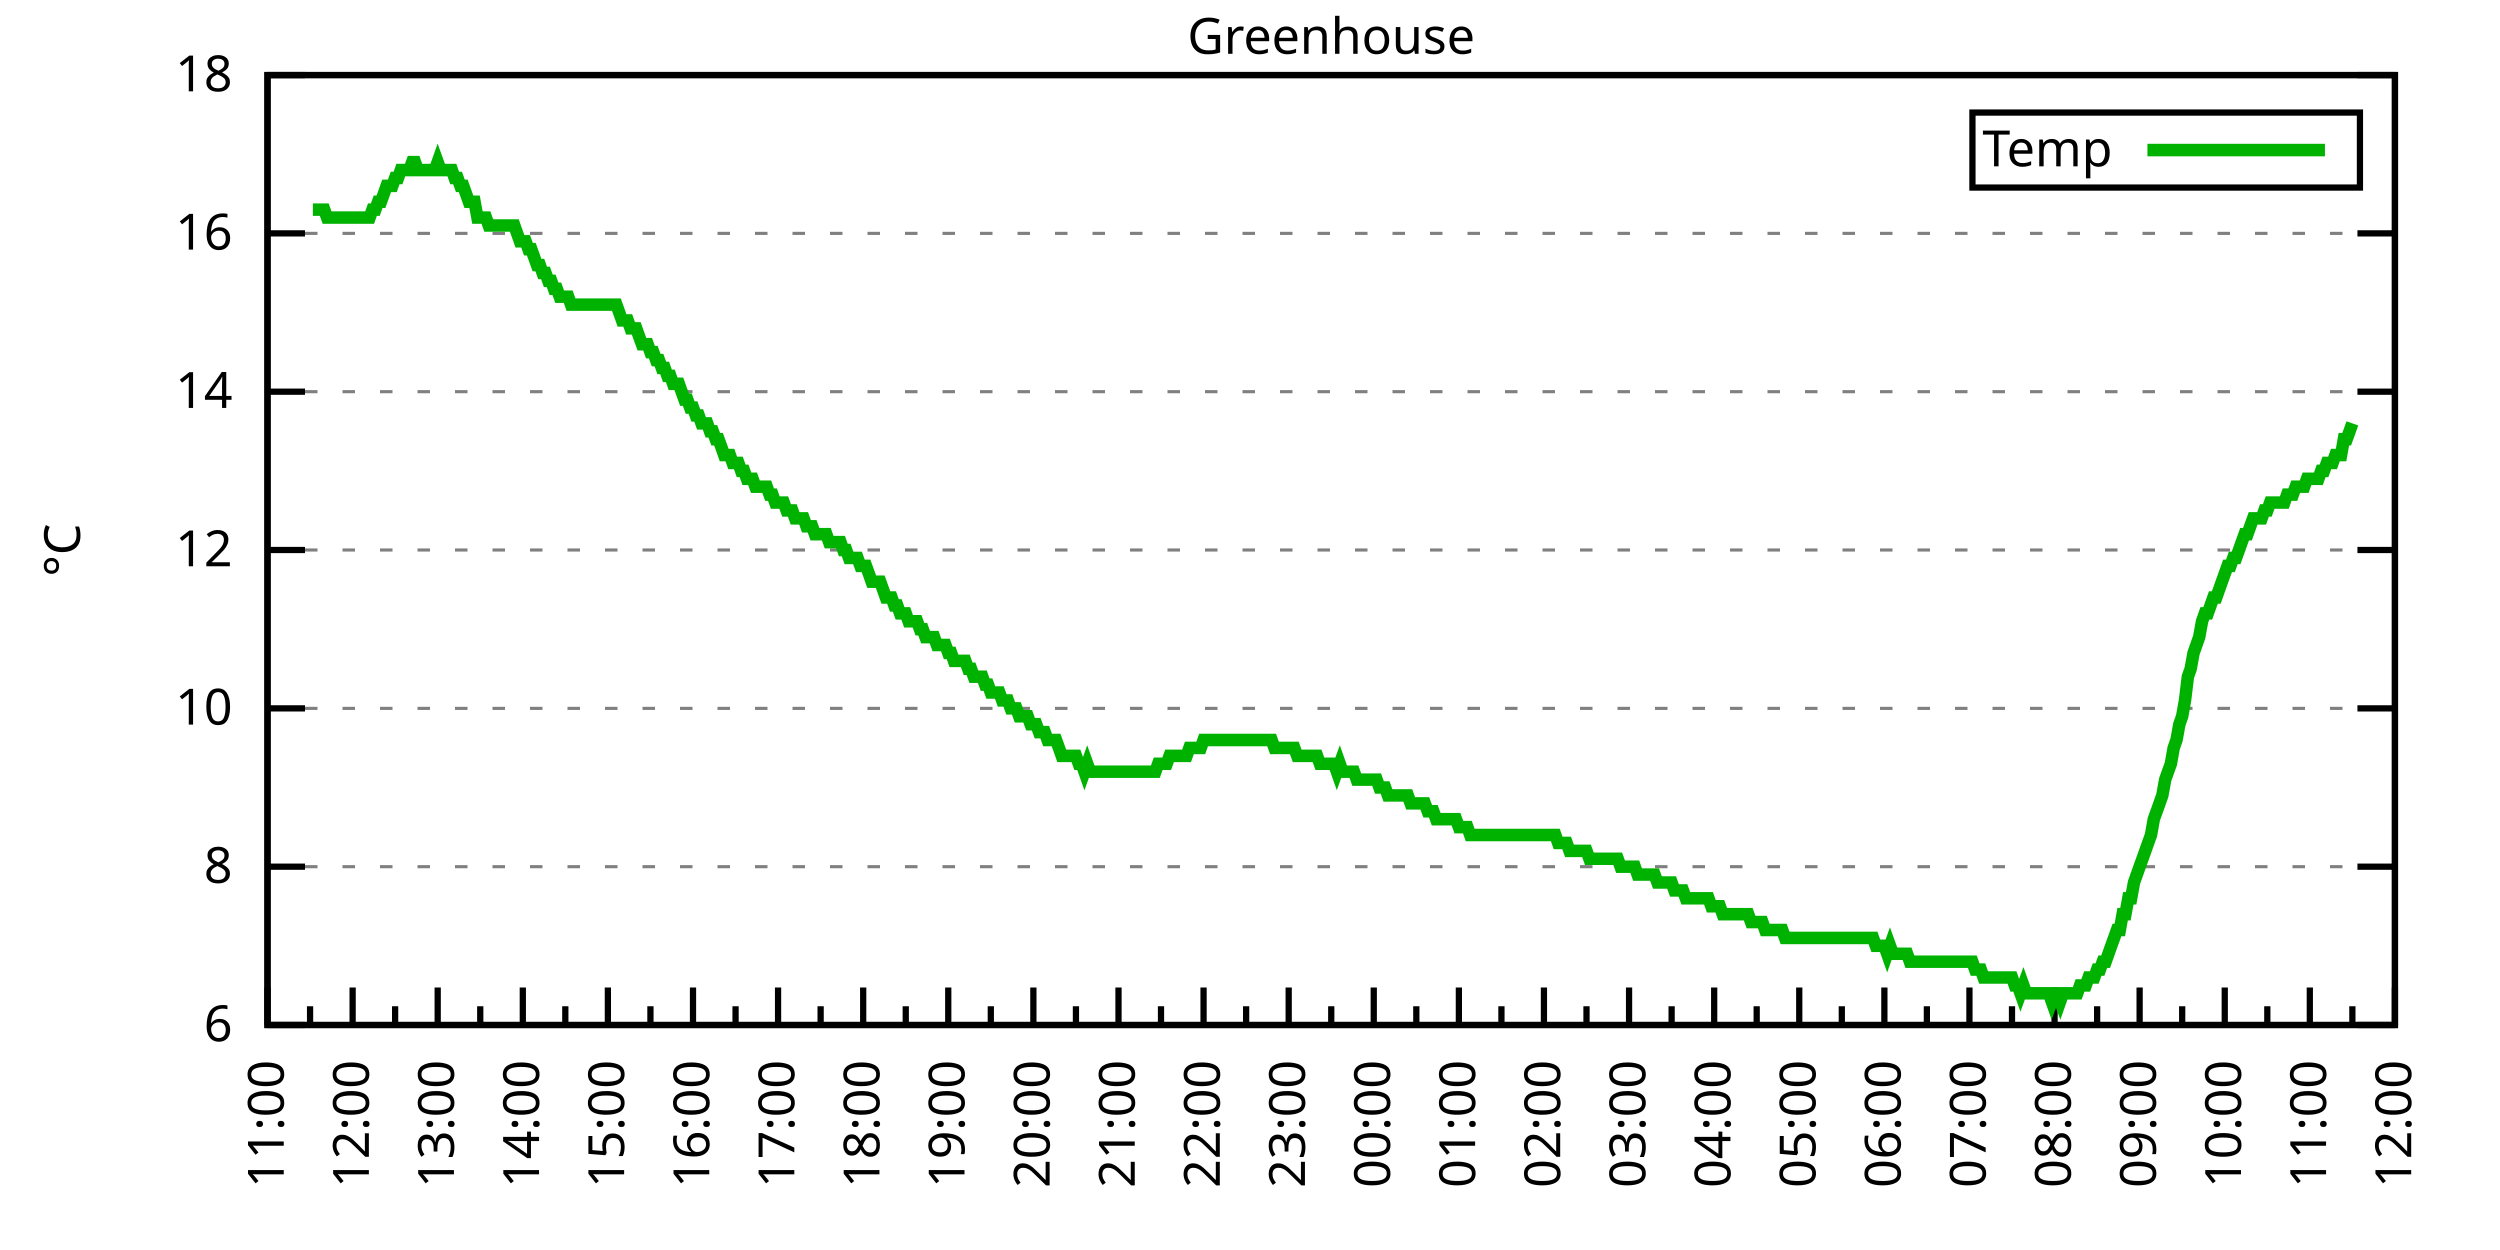
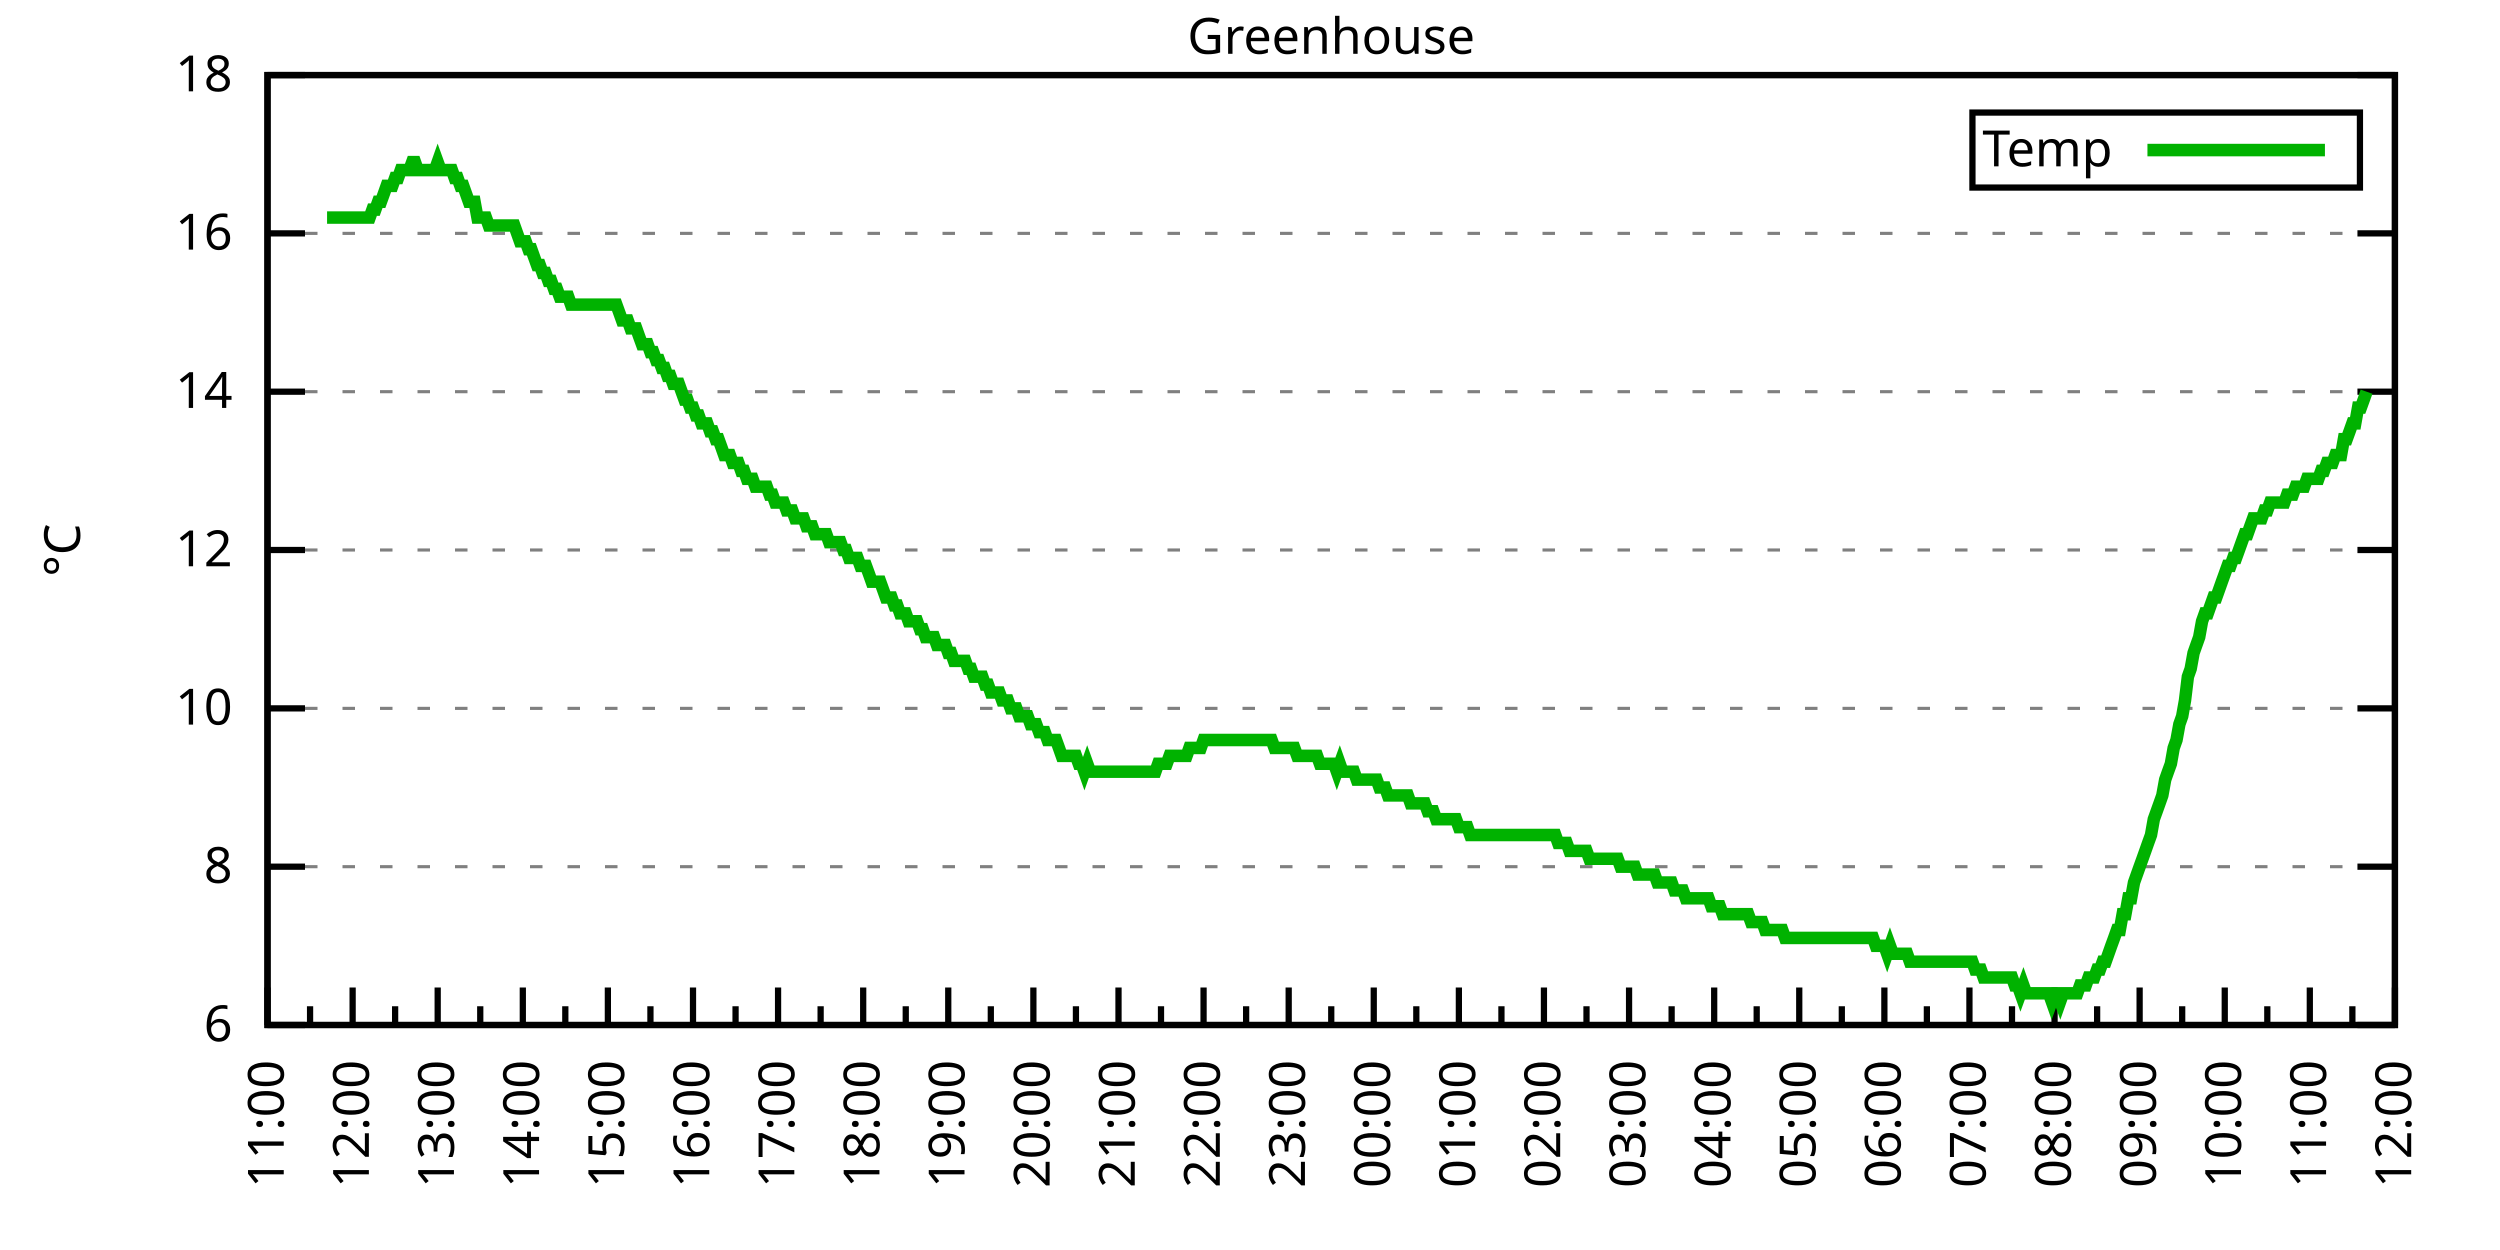
<svg xmlns="http://www.w3.org/2000/svg" xmlns:xlink="http://www.w3.org/1999/xlink" width="400" height="200" viewBox="0 0 400 200">
  <g id="gnuplot_canvas">
    <rect x="0" y="0" width="400" height="200" fill="none" />
    <defs>
      <circle id="gpDot" r="0.5" stroke-width="0.5" stroke="currentColor" />
      <path id="gpPt0" stroke-width="0.333" stroke="currentColor" d="M-1,0 h2 M0,-1 v2" />
      <path id="gpPt1" stroke-width="0.333" stroke="currentColor" d="M-1,-1 L1,1 M1,-1 L-1,1" />
      <path id="gpPt2" stroke-width="0.333" stroke="currentColor" d="M-1,0 L1,0 M0,-1 L0,1 M-1,-1 L1,1 M-1,1 L1,-1" />
      <rect id="gpPt3" stroke-width="0.333" stroke="currentColor" x="-1" y="-1" width="2" height="2" />
      <rect id="gpPt4" stroke-width="0.333" stroke="currentColor" fill="currentColor" x="-1" y="-1" width="2" height="2" />
      <circle id="gpPt5" stroke-width="0.333" stroke="currentColor" cx="0" cy="0" r="1" />
      <use xlink:href="#gpPt5" id="gpPt6" fill="currentColor" stroke="none" />
      <path id="gpPt7" stroke-width="0.333" stroke="currentColor" d="M0,-1.33 L-1.33,0.67 L1.33,0.67 z" />
      <use xlink:href="#gpPt7" id="gpPt8" fill="currentColor" stroke="none" />
      <use xlink:href="#gpPt7" id="gpPt9" stroke="currentColor" transform="rotate(180)" />
      <use xlink:href="#gpPt9" id="gpPt10" fill="currentColor" stroke="none" />
      <use xlink:href="#gpPt3" id="gpPt11" stroke="currentColor" transform="rotate(45)" />
      <use xlink:href="#gpPt11" id="gpPt12" fill="currentColor" stroke="none" />
      <path id="gpPt13" stroke-width="0.333" stroke="currentColor" d="M0,1.330 L1.265,0.411 L0.782,-1.067 L-0.782,-1.076 L-1.265,0.411 z" />
      <use xlink:href="#gpPt13" id="gpPt14" fill="currentColor" stroke="none" />
      <filter id="textbox" filterUnits="objectBoundingBox" x="0" y="0" height="1" width="1">
        <feFlood flood-color="white" flood-opacity="1" result="bgnd" />
        <feComposite in="SourceGraphic" in2="bgnd" operator="atop" />
      </filter>
      <filter id="greybox" filterUnits="objectBoundingBox" x="0" y="0" height="1" width="1">
        <feFlood flood-color="lightgrey" flood-opacity="1" result="grey" />
        <feComposite in="SourceGraphic" in2="grey" operator="atop" />
      </filter>
    </defs>
    <g fill="none" color="white" stroke="currentColor" stroke-width="1.00" stroke-linecap="butt" stroke-linejoin="miter">
</g>
    <g fill="none" color="black" stroke="currentColor" stroke-width="1.00" stroke-linecap="butt" stroke-linejoin="miter">
      <g stroke="none" shape-rendering="crispEdges">
        <polygon fill="rgb(255, 255, 255)" points="42.80,164.00 383.18,164.00 383.18,12.02 42.80,12.02 " />
      </g>
    </g>
    <g fill="none" color="black" stroke="currentColor" stroke-width="1.00" stroke-linecap="butt" stroke-linejoin="miter">
</g>
    <g fill="none" color="black" stroke="black" stroke-width="0.50" stroke-linecap="butt" stroke-linejoin="miter">
</g>
    <g fill="none" color="gray" stroke="currentColor" stroke-width="0.50" stroke-linecap="butt" stroke-linejoin="miter">
      <path stroke="gray" stroke-dasharray="2,4" class="gridline" d="M42.80,164.00 L383.19,164.00  " />
    </g>
    <g fill="none" color="gray" stroke="gray" stroke-width="1.00" stroke-linecap="butt" stroke-linejoin="miter">
</g>
    <g fill="none" color="black" stroke="currentColor" stroke-width="1.00" stroke-linecap="butt" stroke-linejoin="miter">
      <path stroke="black" d="M42.80,164.00 L48.80,164.00 M383.19,164.00 L377.19,164.00  " />
      <g transform="translate(37.20,166.60)" stroke="none" fill="black" font-family="Sans" font-size="8.00" text-anchor="end">
        <text>
          <tspan font-family="Sans"> 6</tspan>
        </text>
      </g>
    </g>
    <g fill="none" color="black" stroke="currentColor" stroke-width="1.00" stroke-linecap="butt" stroke-linejoin="miter">
</g>
    <g fill="none" color="black" stroke="black" stroke-width="0.50" stroke-linecap="butt" stroke-linejoin="miter">
</g>
    <g fill="none" color="gray" stroke="currentColor" stroke-width="0.50" stroke-linecap="butt" stroke-linejoin="miter">
      <path stroke="gray" stroke-dasharray="2,4" class="gridline" d="M42.80,138.67 L383.19,138.67  " />
    </g>
    <g fill="none" color="gray" stroke="gray" stroke-width="1.00" stroke-linecap="butt" stroke-linejoin="miter">
</g>
    <g fill="none" color="black" stroke="currentColor" stroke-width="1.00" stroke-linecap="butt" stroke-linejoin="miter">
      <path stroke="black" d="M42.80,138.67 L48.80,138.67 M383.19,138.67 L377.19,138.67  " />
      <g transform="translate(37.20,141.27)" stroke="none" fill="black" font-family="Sans" font-size="8.00" text-anchor="end">
        <text>
          <tspan font-family="Sans"> 8</tspan>
        </text>
      </g>
    </g>
    <g fill="none" color="black" stroke="currentColor" stroke-width="1.00" stroke-linecap="butt" stroke-linejoin="miter">
</g>
    <g fill="none" color="black" stroke="black" stroke-width="0.50" stroke-linecap="butt" stroke-linejoin="miter">
</g>
    <g fill="none" color="gray" stroke="currentColor" stroke-width="0.50" stroke-linecap="butt" stroke-linejoin="miter">
      <path stroke="gray" stroke-dasharray="2,4" class="gridline" d="M42.80,113.34 L383.19,113.34  " />
    </g>
    <g fill="none" color="gray" stroke="gray" stroke-width="1.00" stroke-linecap="butt" stroke-linejoin="miter">
</g>
    <g fill="none" color="black" stroke="currentColor" stroke-width="1.00" stroke-linecap="butt" stroke-linejoin="miter">
      <path stroke="black" d="M42.80,113.34 L48.80,113.34 M383.19,113.34 L377.19,113.34  " />
      <g transform="translate(37.20,115.94)" stroke="none" fill="black" font-family="Sans" font-size="8.00" text-anchor="end">
        <text>
          <tspan font-family="Sans"> 10</tspan>
        </text>
      </g>
    </g>
    <g fill="none" color="black" stroke="currentColor" stroke-width="1.00" stroke-linecap="butt" stroke-linejoin="miter">
</g>
    <g fill="none" color="black" stroke="black" stroke-width="0.50" stroke-linecap="butt" stroke-linejoin="miter">
</g>
    <g fill="none" color="gray" stroke="currentColor" stroke-width="0.50" stroke-linecap="butt" stroke-linejoin="miter">
      <path stroke="gray" stroke-dasharray="2,4" class="gridline" d="M42.80,88.00 L383.19,88.00  " />
    </g>
    <g fill="none" color="gray" stroke="gray" stroke-width="1.00" stroke-linecap="butt" stroke-linejoin="miter">
</g>
    <g fill="none" color="black" stroke="currentColor" stroke-width="1.00" stroke-linecap="butt" stroke-linejoin="miter">
      <path stroke="black" d="M42.80,88.00 L48.80,88.00 M383.19,88.00 L377.19,88.00  " />
      <g transform="translate(37.20,90.60)" stroke="none" fill="black" font-family="Sans" font-size="8.00" text-anchor="end">
        <text>
          <tspan font-family="Sans"> 12</tspan>
        </text>
      </g>
    </g>
    <g fill="none" color="black" stroke="currentColor" stroke-width="1.00" stroke-linecap="butt" stroke-linejoin="miter">
</g>
    <g fill="none" color="black" stroke="black" stroke-width="0.50" stroke-linecap="butt" stroke-linejoin="miter">
</g>
    <g fill="none" color="gray" stroke="currentColor" stroke-width="0.50" stroke-linecap="butt" stroke-linejoin="miter">
      <path stroke="gray" stroke-dasharray="2,4" class="gridline" d="M42.80,62.67 L383.19,62.67  " />
    </g>
    <g fill="none" color="gray" stroke="gray" stroke-width="1.00" stroke-linecap="butt" stroke-linejoin="miter">
</g>
    <g fill="none" color="black" stroke="currentColor" stroke-width="1.00" stroke-linecap="butt" stroke-linejoin="miter">
      <path stroke="black" d="M42.80,62.67 L48.80,62.67 M383.19,62.67 L377.19,62.67  " />
      <g transform="translate(37.20,65.27)" stroke="none" fill="black" font-family="Sans" font-size="8.00" text-anchor="end">
        <text>
          <tspan font-family="Sans"> 14</tspan>
        </text>
      </g>
    </g>
    <g fill="none" color="black" stroke="currentColor" stroke-width="1.00" stroke-linecap="butt" stroke-linejoin="miter">
</g>
    <g fill="none" color="black" stroke="black" stroke-width="0.50" stroke-linecap="butt" stroke-linejoin="miter">
</g>
    <g fill="none" color="gray" stroke="currentColor" stroke-width="0.50" stroke-linecap="butt" stroke-linejoin="miter">
      <path stroke="gray" stroke-dasharray="2,4" class="gridline" d="M42.80,37.34 L383.19,37.34  " />
    </g>
    <g fill="none" color="gray" stroke="gray" stroke-width="1.00" stroke-linecap="butt" stroke-linejoin="miter">
</g>
    <g fill="none" color="black" stroke="currentColor" stroke-width="1.00" stroke-linecap="butt" stroke-linejoin="miter">
      <path stroke="black" d="M42.80,37.34 L48.80,37.34 M383.19,37.34 L377.19,37.34  " />
      <g transform="translate(37.20,39.94)" stroke="none" fill="black" font-family="Sans" font-size="8.00" text-anchor="end">
        <text>
          <tspan font-family="Sans"> 16</tspan>
        </text>
      </g>
    </g>
    <g fill="none" color="black" stroke="currentColor" stroke-width="1.00" stroke-linecap="butt" stroke-linejoin="miter">
</g>
    <g fill="none" color="black" stroke="black" stroke-width="0.50" stroke-linecap="butt" stroke-linejoin="miter">
</g>
    <g fill="none" color="gray" stroke="currentColor" stroke-width="0.50" stroke-linecap="butt" stroke-linejoin="miter">
      <path stroke="gray" stroke-dasharray="2,4" class="gridline" d="M42.80,12.01 L383.19,12.01  " />
    </g>
    <g fill="none" color="gray" stroke="gray" stroke-width="1.00" stroke-linecap="butt" stroke-linejoin="miter">
</g>
    <g fill="none" color="black" stroke="currentColor" stroke-width="1.00" stroke-linecap="butt" stroke-linejoin="miter">
      <path stroke="black" d="M42.80,12.01 L48.80,12.01 M383.19,12.01 L377.19,12.01  " />
      <g transform="translate(37.20,14.61)" stroke="none" fill="black" font-family="Sans" font-size="8.00" text-anchor="end">
        <text>
          <tspan font-family="Sans"> 18</tspan>
        </text>
      </g>
    </g>
    <g fill="none" color="black" stroke="currentColor" stroke-width="1.00" stroke-linecap="butt" stroke-linejoin="miter">
      <path stroke="black" d="M42.80,164.00 L42.80,158.00  " />
      <g transform="translate(45.40,169.60) rotate(270)" stroke="none" fill="black" font-family="Sans" font-size="8.00" text-anchor="end">
        <text>
          <tspan font-family="Sans">11:00</tspan>
        </text>
      </g>
    </g>
    <g fill="none" color="black" stroke="currentColor" stroke-width="1.00" stroke-linecap="butt" stroke-linejoin="miter">
      <path stroke="black" d="M49.61,164.00 L49.61,161.00 M56.42,164.00 L56.42,158.00  " />
      <g transform="translate(59.02,169.60) rotate(270)" stroke="none" fill="black" font-family="Sans" font-size="8.00" text-anchor="end">
        <text>
          <tspan font-family="Sans">12:00</tspan>
        </text>
      </g>
    </g>
    <g fill="none" color="black" stroke="currentColor" stroke-width="1.00" stroke-linecap="butt" stroke-linejoin="miter">
      <path stroke="black" d="M63.22,164.00 L63.22,161.00 M70.03,164.00 L70.03,158.00  " />
      <g transform="translate(72.63,169.60) rotate(270)" stroke="none" fill="black" font-family="Sans" font-size="8.00" text-anchor="end">
        <text>
          <tspan font-family="Sans">13:00</tspan>
        </text>
      </g>
    </g>
    <g fill="none" color="black" stroke="currentColor" stroke-width="1.00" stroke-linecap="butt" stroke-linejoin="miter">
      <path stroke="black" d="M76.84,164.00 L76.84,161.00 M83.65,164.00 L83.65,158.00  " />
      <g transform="translate(86.25,169.60) rotate(270)" stroke="none" fill="black" font-family="Sans" font-size="8.00" text-anchor="end">
        <text>
          <tspan font-family="Sans">14:00</tspan>
        </text>
      </g>
    </g>
    <g fill="none" color="black" stroke="currentColor" stroke-width="1.00" stroke-linecap="butt" stroke-linejoin="miter">
      <path stroke="black" d="M90.45,164.00 L90.45,161.00 M97.26,164.00 L97.26,158.00  " />
      <g transform="translate(99.86,169.60) rotate(270)" stroke="none" fill="black" font-family="Sans" font-size="8.00" text-anchor="end">
        <text>
          <tspan font-family="Sans">15:00</tspan>
        </text>
      </g>
    </g>
    <g fill="none" color="black" stroke="currentColor" stroke-width="1.00" stroke-linecap="butt" stroke-linejoin="miter">
      <path stroke="black" d="M104.07,164.00 L104.07,161.00 M110.88,164.00 L110.88,158.00  " />
      <g transform="translate(113.48,169.60) rotate(270)" stroke="none" fill="black" font-family="Sans" font-size="8.00" text-anchor="end">
        <text>
          <tspan font-family="Sans">16:00</tspan>
        </text>
      </g>
    </g>
    <g fill="none" color="black" stroke="currentColor" stroke-width="1.00" stroke-linecap="butt" stroke-linejoin="miter">
      <path stroke="black" d="M117.69,164.00 L117.69,161.00 M124.49,164.00 L124.49,158.00  " />
      <g transform="translate(127.09,169.60) rotate(270)" stroke="none" fill="black" font-family="Sans" font-size="8.00" text-anchor="end">
        <text>
          <tspan font-family="Sans">17:00</tspan>
        </text>
      </g>
    </g>
    <g fill="none" color="black" stroke="currentColor" stroke-width="1.00" stroke-linecap="butt" stroke-linejoin="miter">
      <path stroke="black" d="M131.30,164.00 L131.30,161.00 M138.11,164.00 L138.11,158.00  " />
      <g transform="translate(140.71,169.60) rotate(270)" stroke="none" fill="black" font-family="Sans" font-size="8.00" text-anchor="end">
        <text>
          <tspan font-family="Sans">18:00</tspan>
        </text>
      </g>
    </g>
    <g fill="none" color="black" stroke="currentColor" stroke-width="1.00" stroke-linecap="butt" stroke-linejoin="miter">
      <path stroke="black" d="M144.92,164.00 L144.92,161.00 M151.72,164.00 L151.72,158.00  " />
      <g transform="translate(154.32,169.60) rotate(270)" stroke="none" fill="black" font-family="Sans" font-size="8.00" text-anchor="end">
        <text>
          <tspan font-family="Sans">19:00</tspan>
        </text>
      </g>
    </g>
    <g fill="none" color="black" stroke="currentColor" stroke-width="1.00" stroke-linecap="butt" stroke-linejoin="miter">
      <path stroke="black" d="M158.53,164.00 L158.53,161.00 M165.34,164.00 L165.34,158.00  " />
      <g transform="translate(167.94,169.60) rotate(270)" stroke="none" fill="black" font-family="Sans" font-size="8.00" text-anchor="end">
        <text>
          <tspan font-family="Sans">20:00</tspan>
        </text>
      </g>
    </g>
    <g fill="none" color="black" stroke="currentColor" stroke-width="1.00" stroke-linecap="butt" stroke-linejoin="miter">
      <path stroke="black" d="M172.15,164.00 L172.15,161.00 M178.96,164.00 L178.96,158.00  " />
      <g transform="translate(181.56,169.60) rotate(270)" stroke="none" fill="black" font-family="Sans" font-size="8.00" text-anchor="end">
        <text>
          <tspan font-family="Sans">21:00</tspan>
        </text>
      </g>
    </g>
    <g fill="none" color="black" stroke="currentColor" stroke-width="1.00" stroke-linecap="butt" stroke-linejoin="miter">
      <path stroke="black" d="M185.76,164.00 L185.76,161.00 M192.57,164.00 L192.57,158.00  " />
      <g transform="translate(195.17,169.60) rotate(270)" stroke="none" fill="black" font-family="Sans" font-size="8.00" text-anchor="end">
        <text>
          <tspan font-family="Sans">22:00</tspan>
        </text>
      </g>
    </g>
    <g fill="none" color="black" stroke="currentColor" stroke-width="1.00" stroke-linecap="butt" stroke-linejoin="miter">
      <path stroke="black" d="M199.38,164.00 L199.38,161.00 M206.19,164.00 L206.19,158.00  " />
      <g transform="translate(208.79,169.60) rotate(270)" stroke="none" fill="black" font-family="Sans" font-size="8.00" text-anchor="end">
        <text>
          <tspan font-family="Sans">23:00</tspan>
        </text>
      </g>
    </g>
    <g fill="none" color="black" stroke="currentColor" stroke-width="1.00" stroke-linecap="butt" stroke-linejoin="miter">
      <path stroke="black" d="M213.00,164.00 L213.00,161.00 M219.80,164.00 L219.80,158.00  " />
      <g transform="translate(222.40,169.60) rotate(270)" stroke="none" fill="black" font-family="Sans" font-size="8.00" text-anchor="end">
        <text>
          <tspan font-family="Sans">00:00</tspan>
        </text>
      </g>
    </g>
    <g fill="none" color="black" stroke="currentColor" stroke-width="1.00" stroke-linecap="butt" stroke-linejoin="miter">
      <path stroke="black" d="M226.61,164.00 L226.61,161.00 M233.42,164.00 L233.42,158.00  " />
      <g transform="translate(236.02,169.60) rotate(270)" stroke="none" fill="black" font-family="Sans" font-size="8.00" text-anchor="end">
        <text>
          <tspan font-family="Sans">01:00</tspan>
        </text>
      </g>
    </g>
    <g fill="none" color="black" stroke="currentColor" stroke-width="1.00" stroke-linecap="butt" stroke-linejoin="miter">
      <path stroke="black" d="M240.23,164.00 L240.23,161.00 M247.03,164.00 L247.03,158.00  " />
      <g transform="translate(249.63,169.60) rotate(270)" stroke="none" fill="black" font-family="Sans" font-size="8.00" text-anchor="end">
        <text>
          <tspan font-family="Sans">02:00</tspan>
        </text>
      </g>
    </g>
    <g fill="none" color="black" stroke="currentColor" stroke-width="1.00" stroke-linecap="butt" stroke-linejoin="miter">
      <path stroke="black" d="M253.84,164.00 L253.84,161.00 M260.65,164.00 L260.65,158.00  " />
      <g transform="translate(263.25,169.60) rotate(270)" stroke="none" fill="black" font-family="Sans" font-size="8.00" text-anchor="end">
        <text>
          <tspan font-family="Sans">03:00</tspan>
        </text>
      </g>
    </g>
    <g fill="none" color="black" stroke="currentColor" stroke-width="1.00" stroke-linecap="butt" stroke-linejoin="miter">
      <path stroke="black" d="M267.46,164.00 L267.46,161.00 M274.27,164.00 L274.27,158.00  " />
      <g transform="translate(276.87,169.60) rotate(270)" stroke="none" fill="black" font-family="Sans" font-size="8.00" text-anchor="end">
        <text>
          <tspan font-family="Sans">04:00</tspan>
        </text>
      </g>
    </g>
    <g fill="none" color="black" stroke="currentColor" stroke-width="1.00" stroke-linecap="butt" stroke-linejoin="miter">
      <path stroke="black" d="M281.07,164.00 L281.07,161.00 M287.88,164.00 L287.88,158.00  " />
      <g transform="translate(290.48,169.60) rotate(270)" stroke="none" fill="black" font-family="Sans" font-size="8.00" text-anchor="end">
        <text>
          <tspan font-family="Sans">05:00</tspan>
        </text>
      </g>
    </g>
    <g fill="none" color="black" stroke="currentColor" stroke-width="1.00" stroke-linecap="butt" stroke-linejoin="miter">
      <path stroke="black" d="M294.69,164.00 L294.69,161.00 M301.50,164.00 L301.50,158.00  " />
      <g transform="translate(304.10,169.60) rotate(270)" stroke="none" fill="black" font-family="Sans" font-size="8.00" text-anchor="end">
        <text>
          <tspan font-family="Sans">06:00</tspan>
        </text>
      </g>
    </g>
    <g fill="none" color="black" stroke="currentColor" stroke-width="1.00" stroke-linecap="butt" stroke-linejoin="miter">
      <path stroke="black" d="M308.30,164.00 L308.30,161.00 M315.11,164.00 L315.11,158.00  " />
      <g transform="translate(317.71,169.60) rotate(270)" stroke="none" fill="black" font-family="Sans" font-size="8.00" text-anchor="end">
        <text>
          <tspan font-family="Sans">07:00</tspan>
        </text>
      </g>
    </g>
    <g fill="none" color="black" stroke="currentColor" stroke-width="1.00" stroke-linecap="butt" stroke-linejoin="miter">
      <path stroke="black" d="M321.92,164.00 L321.92,161.00 M328.73,164.00 L328.73,158.00  " />
      <g transform="translate(331.33,169.60) rotate(270)" stroke="none" fill="black" font-family="Sans" font-size="8.00" text-anchor="end">
        <text>
          <tspan font-family="Sans">08:00</tspan>
        </text>
      </g>
    </g>
    <g fill="none" color="black" stroke="currentColor" stroke-width="1.00" stroke-linecap="butt" stroke-linejoin="miter">
      <path stroke="black" d="M335.54,164.00 L335.54,161.00 M342.34,164.00 L342.34,158.00  " />
      <g transform="translate(344.94,169.60) rotate(270)" stroke="none" fill="black" font-family="Sans" font-size="8.00" text-anchor="end">
        <text>
          <tspan font-family="Sans">09:00</tspan>
        </text>
      </g>
    </g>
    <g fill="none" color="black" stroke="currentColor" stroke-width="1.00" stroke-linecap="butt" stroke-linejoin="miter">
      <path stroke="black" d="M349.15,164.00 L349.15,161.00 M355.96,164.00 L355.96,158.00  " />
      <g transform="translate(358.56,169.60) rotate(270)" stroke="none" fill="black" font-family="Sans" font-size="8.00" text-anchor="end">
        <text>
          <tspan font-family="Sans">10:00</tspan>
        </text>
      </g>
    </g>
    <g fill="none" color="black" stroke="currentColor" stroke-width="1.00" stroke-linecap="butt" stroke-linejoin="miter">
      <path stroke="black" d="M362.77,164.00 L362.77,161.00 M369.57,164.00 L369.57,158.00  " />
      <g transform="translate(372.17,169.60) rotate(270)" stroke="none" fill="black" font-family="Sans" font-size="8.00" text-anchor="end">
        <text>
          <tspan font-family="Sans">11:00</tspan>
        </text>
      </g>
    </g>
    <g fill="none" color="black" stroke="currentColor" stroke-width="1.00" stroke-linecap="butt" stroke-linejoin="miter">
      <path stroke="black" d="M376.38,164.00 L376.38,161.00 M383.19,164.00 L383.19,158.00  " />
      <g transform="translate(385.79,169.60) rotate(270)" stroke="none" fill="black" font-family="Sans" font-size="8.00" text-anchor="end">
        <text>
          <tspan font-family="Sans">12:00</tspan>
        </text>
      </g>
    </g>
    <g fill="none" color="black" stroke="currentColor" stroke-width="1.00" stroke-linecap="butt" stroke-linejoin="miter">
</g>
    <g fill="none" color="black" stroke="currentColor" stroke-width="1.00" stroke-linecap="butt" stroke-linejoin="miter">
      <path stroke="black" d="M42.80,12.01 L42.80,164.00 L383.19,164.00 L383.19,12.01 L42.80,12.01 Z  " />
    </g>
    <g fill="none" color="black" stroke="currentColor" stroke-width="1.00" stroke-linecap="butt" stroke-linejoin="miter">
      <g transform="translate(12.80,88.01) rotate(270)" stroke="none" fill="black" font-family="Sans" font-size="8.00" text-anchor="middle">
        <text>
          <tspan font-family="Sans">°C</tspan>
        </text>
      </g>
    </g>
    <g fill="none" color="black" stroke="currentColor" stroke-width="1.00" stroke-linecap="butt" stroke-linejoin="miter">
</g>
    <g fill="none" color="black" stroke="currentColor" stroke-width="1.00" stroke-linecap="butt" stroke-linejoin="miter">
      <path stroke="black" d="M315.59,30.01 L315.59,18.01 L377.59,18.01 L377.59,30.01 L315.59,30.01 Z  " />
    </g>
    <g id="Greenhouse_plot_1">
      <g fill="none" color="white" stroke="black" stroke-width="2.00" stroke-linecap="butt" stroke-linejoin="miter">
</g>
      <g fill="none" color="black" stroke="currentColor" stroke-width="2.00" stroke-linecap="butt" stroke-linejoin="miter">
        <g transform="translate(337.99,26.61)" stroke="none" fill="black" font-family="Sans" font-size="8.00" text-anchor="end">
          <text>
            <tspan font-family="Sans">Temp</tspan>
          </text>
        </g>
      </g>
      <g fill="none" color="black" stroke="currentColor" stroke-width="2.00" stroke-linecap="butt" stroke-linejoin="miter">
-         <path stroke="rgb(  0, 178,   0)" d="M343.59,24.01 L371.99,24.01 M50.06,33.54 L50.52,33.54 L50.97,33.54 L51.42,33.54 L51.88,33.54 L52.33,34.81   L52.78,34.81 L53.24,34.81 L53.69,34.81 L54.15,34.81 L54.60,34.81 L55.05,34.81 L55.51,34.81 L55.96,34.81   L56.42,34.81 L56.87,34.81 L57.32,34.81 L57.78,34.81 L58.23,34.81 L58.68,34.81 L59.14,34.81 L59.59,33.54   L60.05,33.54 L60.50,32.28 L60.95,32.28 L61.41,31.01 L61.86,29.74 L62.32,29.74 L62.77,29.74 L63.22,28.48   L63.68,28.48 L64.13,27.21 L64.58,27.21 L65.04,27.21 L65.49,27.21 L65.95,25.94 L66.40,25.94 L66.85,27.21   L67.31,27.21 L67.76,27.21 L68.22,27.21 L68.67,27.21 L69.12,27.21 L69.58,27.21 L70.03,25.94 L70.49,27.21   L70.94,27.21 L71.39,27.21 L71.85,27.21 L72.30,27.21 L72.75,28.48 L73.21,28.48 L73.66,29.74 L74.12,29.74   L74.57,31.01 L75.02,32.28 L75.48,32.28 L75.93,32.28 L76.39,34.81 L76.84,34.81 L77.29,34.81 L77.75,34.81   L78.20,36.08 L78.65,36.08 L79.11,36.08 L79.56,36.08 L80.02,36.08 L80.47,36.08 L80.92,36.08 L81.38,36.08   L81.83,36.08 L82.29,36.08 L82.74,37.34 L83.19,38.61 L83.65,38.61 L84.10,38.61 L84.55,39.87 L85.01,39.87   L85.46,41.14 L85.92,42.41 L86.37,42.41 L86.82,43.67 L87.28,43.67 L87.73,44.94 L88.19,44.94 L88.64,46.21   L89.09,46.21 L89.55,47.47 L90.00,47.47 L90.45,47.47 L90.91,47.47 L91.36,48.74 L91.82,48.74 L92.27,48.74   L92.72,48.74 L93.18,48.74 L93.63,48.74 L94.09,48.74 L94.54,48.74 L94.99,48.74 L95.45,48.74 L95.90,48.74   L96.35,48.74 L96.81,48.74 L97.26,48.74 L97.72,48.74 L98.17,48.74 L98.62,48.74 L99.08,50.01 L99.53,51.27   L99.99,51.27 L100.44,51.27 L100.89,52.54 L101.35,52.54 L101.80,52.54 L102.25,53.81 L102.71,55.07 L103.16,55.07   L103.62,55.07 L104.07,56.34 L104.52,56.34 L104.98,57.61 L105.43,57.61 L105.89,58.87 L106.34,58.87 L106.79,60.14   L107.25,60.14 L107.70,61.41 L108.15,61.41 L108.61,61.41 L109.06,62.67 L109.52,63.94 L109.97,63.94 L110.42,65.21   L110.88,65.21 L111.33,66.47 L111.79,66.47 L112.24,67.74 L112.69,67.74 L113.15,67.74 L113.60,69.01 L114.05,69.01   L114.51,70.27 L114.96,70.27 L115.42,71.54 L115.87,72.81 L116.32,72.81 L116.78,72.81 L117.23,74.07 L117.69,74.07   L118.14,74.07 L118.59,75.34 L119.05,75.34 L119.50,76.61 L119.96,76.61 L120.41,76.61 L120.86,77.87 L121.32,77.87   L121.77,77.87 L122.22,77.87 L122.68,77.87 L123.13,79.14 L123.59,79.14 L124.04,80.41 L124.49,80.41 L124.95,80.41   L125.40,80.41 L125.86,81.67 L126.31,81.67 L126.76,81.67 L127.22,82.94 L127.67,82.94 L128.12,82.94 L128.58,82.94   L129.03,84.21 L129.49,84.21 L129.94,84.21 L130.39,85.47 L130.85,85.47 L131.30,85.47 L131.76,85.47 L132.21,85.47   L132.66,86.74 L133.12,86.74 L133.57,86.74 L134.02,86.74 L134.48,86.74 L134.93,88.00 L135.39,88.00 L135.84,89.27   L136.29,89.27 L136.75,89.27 L137.20,89.27 L137.66,90.54 L138.11,90.54 L138.56,90.54 L139.02,91.80 L139.47,93.07   L139.92,93.07 L140.38,93.07 L140.83,93.07 L141.29,94.34 L141.74,95.60 L142.19,95.60 L142.65,95.60 L143.10,96.87   L143.56,96.87 L144.01,98.14 L144.46,98.14 L144.92,98.14 L145.37,99.40 L145.82,99.40 L146.28,99.40 L146.73,99.40   L147.19,100.67 L147.64,100.67 L148.09,101.94 L148.55,101.94 L149.00,101.94 L149.46,101.94 L149.91,103.20 L150.36,103.20   L150.82,103.20 L151.27,103.20 L151.72,104.47 L152.18,104.47 L152.63,105.74 L153.09,105.74 L153.54,105.74 L153.99,105.74   L154.45,105.74 L154.90,107.00 L155.36,107.00 L155.81,108.27 L156.26,108.27 L156.72,108.27 L157.17,108.27 L157.62,109.54   L158.08,109.54 L158.53,110.80 L158.99,110.80 L159.44,110.80 L159.89,110.80 L160.35,112.07 L160.80,112.07 L161.26,112.07   L161.71,113.34 L162.16,113.34 L162.62,113.34 L163.07,114.60 L163.52,114.60 L163.98,114.60 L164.43,114.60 L164.89,115.87   L165.34,115.87 L165.79,115.87 L166.25,117.14 L166.70,117.14 L167.16,117.14 L167.61,118.40 L168.06,118.40 L168.52,118.40   L168.97,118.40 L169.43,119.67 L169.88,120.94 L170.33,120.94 L170.79,120.94 L171.24,120.94 L171.69,120.94 L172.15,120.94   L172.60,122.20 L173.06,122.20 L173.51,123.47 L173.96,122.20 L174.42,123.47 L174.87,123.47 L175.33,123.47 L175.78,123.47   L176.23,123.47 L176.69,123.47 L177.14,123.47 L177.59,123.47 L178.05,123.47 L178.50,123.47 L178.96,123.47 L179.41,123.47   L179.86,123.47 L180.32,123.47 L180.77,123.47 L181.23,123.47 L181.68,123.47 L182.13,123.47 L182.59,123.47 L183.04,123.47   L183.49,123.47 L183.95,123.47 L184.40,123.47 L184.86,123.47 L185.31,122.20 L185.76,122.20 L186.22,122.20 L186.67,122.20   L187.13,120.94 L187.58,120.94 L188.03,120.94 L188.49,120.94 L188.94,120.94 L189.39,120.94 L189.85,120.94 L190.30,119.67   L190.76,119.67 L191.21,119.67 L191.66,119.67 L192.12,119.67 L192.57,118.40 L193.03,118.40 L193.48,118.40 L193.93,118.40   L194.39,118.40 L194.84,118.40 L195.29,118.40 L195.75,118.40 L196.20,118.40 L196.66,118.40 L197.11,118.40 L197.56,118.40   L198.02,118.40 L198.47,118.40 L198.93,118.40 L199.38,118.40 L199.83,118.40 L200.29,118.40 L200.74,118.40 L201.19,118.40   L201.65,118.40 L202.10,118.40 L202.56,118.40 L203.01,118.40 L203.46,118.40 L203.92,119.67 L204.37,119.67 L204.83,119.67   L205.28,119.67 L205.73,119.67 L206.19,119.67 L206.64,119.67 L207.09,119.67 L207.55,120.94 L208.00,120.94 L208.46,120.94   L208.91,120.94 L209.36,120.94 L209.82,120.94 L210.27,120.94 L210.73,120.94 L211.18,122.20 L211.63,122.20 L212.09,122.20   L212.54,122.20 L213.00,122.20 L213.45,122.20 L213.90,123.47 L214.36,122.20 L214.81,123.47 L215.26,123.47 L215.72,123.47   L216.17,123.47 L216.63,123.47 L217.08,124.74 L217.53,124.74 L217.99,124.74 L218.44,124.74 L218.90,124.74 L219.35,124.74   L219.80,124.74 L220.26,124.74 L220.71,126.00 L221.16,126.00 L221.62,126.00 L222.07,127.27 L222.53,127.27 L222.98,127.27   L223.43,127.27 L223.89,127.27 L224.34,127.27 L224.80,127.27 L225.25,127.27 L225.70,128.54 L226.16,128.54 L226.61,128.54   L227.06,128.54 L227.52,128.54 L227.97,128.54 L228.43,129.80 L228.88,129.80 L229.33,129.80 L229.79,131.07 L230.24,131.07   L230.70,131.07 L231.15,131.07 L231.60,131.07 L232.06,131.07 L232.51,131.07 L232.96,131.07 L233.42,132.34 L233.87,132.34   L234.33,132.34 L234.78,132.34 L235.23,133.60 L235.69,133.60 L236.14,133.60 L236.60,133.60 L237.05,133.60 L237.50,133.60   L237.96,133.60 L238.41,133.60 L238.86,133.60 L239.32,133.60 L239.77,133.60 L240.23,133.60 L240.68,133.60 L241.13,133.60   L241.59,133.60 L242.04,133.60 L242.50,133.60 L242.95,133.60 L243.40,133.60 L243.86,133.60 L244.31,133.60 L244.76,133.60   L245.22,133.60 L245.67,133.60 L246.13,133.60 L246.58,133.60 L247.03,133.60 L247.49,133.60 L247.94,133.60 L248.40,133.60   L248.85,133.60 L249.30,134.87 L249.76,134.87 L250.21,134.87 L250.66,134.87 L251.12,136.14 L251.57,136.14 L252.03,136.14   L252.48,136.14 L252.93,136.14 L253.39,136.14 L253.84,136.14 L254.30,137.40 L254.75,137.40 L255.20,137.40 L255.66,137.40   L256.11,137.40 L256.56,137.40 L257.02,137.40 L257.47,137.40 L257.93,137.40 L258.38,137.40 L258.83,137.40 L259.29,138.67   L259.74,138.67 L260.20,138.67 L260.65,138.67 L261.10,138.67 L261.56,138.67 L262.01,139.93 L262.47,139.93 L262.92,139.93   L263.37,139.93 L263.83,139.93 L264.28,139.93 L264.73,139.93 L265.19,141.20 L265.64,141.20 L266.10,141.20 L266.55,141.20   L267.00,141.20 L267.46,141.20 L267.91,142.47 L268.37,142.47 L268.82,142.47 L269.27,142.47 L269.73,143.73 L270.18,143.73   L270.63,143.73 L271.09,143.73 L271.54,143.73 L272.00,143.73 L272.45,143.73 L272.90,143.73 L273.36,143.73 L273.81,145.00   L274.27,145.00 L274.72,145.00 L275.17,145.00 L275.63,146.27 L276.08,146.27 L276.53,146.27 L276.99,146.27 L277.44,146.27   L277.90,146.27 L278.35,146.27 L278.80,146.27 L279.26,146.27 L279.71,146.27 L280.17,147.53 L280.62,147.53 L281.07,147.53   L281.53,147.53 L281.98,147.53 L282.43,148.80 L282.89,148.80 L283.34,148.80 L283.80,148.80 L284.25,148.80 L284.70,148.80   L285.16,148.80 L285.61,150.07 L286.07,150.07 L286.52,150.07 L286.97,150.07 L287.43,150.07 L287.88,150.07 L288.33,150.07   L288.79,150.07 L289.24,150.07 L289.70,150.07 L290.15,150.07 L290.60,150.07 L291.06,150.07 L291.51,150.07 L291.97,150.07   L292.42,150.07 L292.87,150.07 L293.33,150.07 L293.78,150.07 L294.23,150.07 L294.69,150.07 L295.14,150.07 L295.60,150.07   L296.05,150.07 L296.50,150.07 L296.96,150.07 L297.41,150.07 L297.87,150.07 L298.32,150.07 L298.77,150.07 L299.23,150.07   L299.68,150.07 L300.13,151.33 L300.59,151.33 L301.04,151.33 L301.50,151.33 L301.95,152.60 L302.40,151.33 L302.86,152.60   L303.31,152.60 L303.77,152.60 L304.22,152.60 L304.67,152.60 L305.13,152.60 L305.58,153.87 L306.03,153.87 L306.49,153.87   L306.94,153.87 L307.40,153.87 L307.85,153.87 L308.30,153.87 L308.76,153.87 L309.21,153.87 L309.67,153.87 L310.12,153.87   L310.57,153.87 L311.03,153.87 L311.48,153.87 L311.94,153.87 L312.39,153.87 L312.84,153.87 L313.30,153.87 L313.75,153.87   L314.20,153.87 L314.66,153.87 L315.11,153.87 L315.57,153.87 L316.02,155.13 L316.47,155.13 L316.93,155.13 L317.38,156.40   L317.84,156.40 L318.29,156.40 L318.74,156.40 L319.20,156.40 L319.65,156.40 L320.10,156.40 L320.56,156.40 L321.01,156.40   L321.47,156.40 L321.92,156.40 L322.37,157.67 L322.83,157.67 L323.28,158.93 L323.74,157.67 L324.19,158.93 L324.64,158.93   L325.10,158.93 L325.55,158.93 L326.00,158.93 L326.46,158.93 L326.91,158.93 L327.37,158.93 L327.82,158.93 L328.27,160.20   L328.73,158.93 L329.18,158.93 L329.64,160.20 L330.09,158.93 L330.54,158.93 L331.00,158.93 L331.45,158.93 L331.90,158.93   L332.36,158.93 L332.81,157.67 L333.27,157.67 L333.72,157.67 L334.17,156.40 L334.63,156.40 L335.08,156.40 L335.54,155.13   L335.99,155.13 L336.44,153.87 L336.90,153.87 L337.35,152.60 L337.80,151.33 L338.26,150.07 L338.71,148.80 L339.17,148.80   L339.62,146.27 L340.07,146.27 L340.53,143.73 L340.98,143.73 L341.44,141.20 L341.89,139.93 L342.34,138.67 L342.80,137.40   L343.25,136.14 L343.70,134.87 L344.16,133.60 L344.61,131.07 L345.07,129.80 L345.52,128.54 L345.97,127.27 L346.43,124.74   L346.88,123.47 L347.34,122.20 L347.79,119.67 L348.24,118.40 L348.70,115.87 L349.15,114.60 L349.60,112.07 L350.06,108.27   L350.51,107.00 L350.97,104.47 L351.42,103.20 L351.87,101.94 L352.33,99.40 L352.78,98.14 L353.24,98.14 L353.69,96.87   L354.14,95.60 L354.60,95.60 L355.05,94.34 L355.50,93.07 L355.96,91.80 L356.41,90.54 L356.87,90.54 L357.32,89.27   L357.77,89.27 L358.23,88.00 L358.68,86.74 L359.14,85.47 L359.59,85.47 L360.04,84.21 L360.50,82.94 L360.95,82.94   L361.41,82.94 L361.86,82.94 L362.31,81.67 L362.77,81.67 L363.22,80.41 L363.67,80.41 L364.13,80.41 L364.58,80.41   L365.04,80.41 L365.49,80.41 L365.94,79.14 L366.40,79.14 L366.85,79.14 L367.31,77.87 L367.76,77.87 L368.21,77.87   L368.67,77.87 L369.12,76.61 L369.57,76.61 L370.03,76.61 L370.48,76.61 L370.94,76.61 L371.39,75.34 L371.84,75.34   L372.30,74.07 L372.75,74.07 L373.21,74.07 L373.66,72.81 L374.11,72.81 L374.57,72.81 L375.02,70.27 L375.47,70.27   L375.93,69.01 L376.38,67.74  " />
+         <path stroke="rgb(  0, 178,   0)" d="M343.59,24.01 L371.99,24.01 M52.33,34.81 L52.78,34.81 L53.24,34.81 L53.69,34.81 L54.15,34.81 L54.60,34.81   L55.05,34.81 L55.51,34.81 L55.96,34.81 L56.42,34.81 L56.87,34.81 L57.32,34.81 L57.78,34.81 L58.23,34.81   L58.68,34.81 L59.14,34.81 L59.59,33.54 L60.05,33.54 L60.50,32.28 L60.95,32.28 L61.41,31.01 L61.86,29.74   L62.32,29.74 L62.77,29.74 L63.22,28.48 L63.68,28.48 L64.13,27.21 L64.58,27.21 L65.04,27.21 L65.49,27.21   L65.95,25.94 L66.40,25.94 L66.85,27.21 L67.31,27.21 L67.76,27.21 L68.22,27.21 L68.67,27.21 L69.12,27.21   L69.58,27.21 L70.03,25.94 L70.49,27.21 L70.94,27.21 L71.39,27.21 L71.85,27.21 L72.30,27.21 L72.75,28.48   L73.21,28.48 L73.66,29.74 L74.12,29.74 L74.57,31.01 L75.02,32.28 L75.48,32.28 L75.93,32.28 L76.39,34.81   L76.84,34.81 L77.29,34.81 L77.75,34.81 L78.20,36.08 L78.65,36.08 L79.11,36.08 L79.56,36.08 L80.02,36.08   L80.47,36.08 L80.92,36.08 L81.38,36.08 L81.83,36.08 L82.29,36.08 L82.74,37.34 L83.19,38.61 L83.65,38.61   L84.10,38.61 L84.55,39.87 L85.01,39.87 L85.46,41.14 L85.92,42.41 L86.37,42.41 L86.82,43.67 L87.28,43.67   L87.73,44.94 L88.19,44.94 L88.64,46.21 L89.09,46.21 L89.55,47.47 L90.00,47.47 L90.45,47.47 L90.91,47.47   L91.36,48.74 L91.82,48.74 L92.27,48.74 L92.72,48.74 L93.18,48.74 L93.63,48.74 L94.09,48.74 L94.54,48.74   L94.99,48.74 L95.45,48.74 L95.90,48.74 L96.35,48.74 L96.81,48.74 L97.26,48.74 L97.72,48.74 L98.17,48.74   L98.62,48.74 L99.08,50.01 L99.53,51.27 L99.99,51.27 L100.44,51.27 L100.89,52.54 L101.35,52.54 L101.80,52.54   L102.25,53.81 L102.71,55.07 L103.16,55.07 L103.62,55.07 L104.07,56.34 L104.52,56.34 L104.98,57.61 L105.43,57.61   L105.89,58.87 L106.34,58.87 L106.79,60.14 L107.25,60.14 L107.70,61.41 L108.15,61.41 L108.61,61.41 L109.06,62.67   L109.52,63.94 L109.97,63.94 L110.42,65.21 L110.88,65.21 L111.33,66.47 L111.79,66.47 L112.24,67.74 L112.69,67.74   L113.15,67.74 L113.60,69.01 L114.05,69.01 L114.51,70.27 L114.96,70.27 L115.42,71.54 L115.87,72.81 L116.32,72.81   L116.78,72.81 L117.23,74.07 L117.69,74.07 L118.14,74.07 L118.59,75.34 L119.05,75.34 L119.50,76.61 L119.96,76.61   L120.41,76.61 L120.86,77.87 L121.32,77.87 L121.77,77.87 L122.22,77.87 L122.68,77.87 L123.13,79.14 L123.59,79.14   L124.04,80.41 L124.49,80.41 L124.95,80.41 L125.40,80.41 L125.86,81.67 L126.31,81.67 L126.76,81.67 L127.22,82.94   L127.67,82.94 L128.12,82.94 L128.58,82.94 L129.03,84.21 L129.49,84.21 L129.94,84.21 L130.39,85.47 L130.85,85.47   L131.30,85.47 L131.76,85.47 L132.21,85.47 L132.66,86.74 L133.12,86.74 L133.57,86.74 L134.02,86.74 L134.48,86.74   L134.93,88.00 L135.39,88.00 L135.84,89.27 L136.29,89.27 L136.75,89.27 L137.20,89.27 L137.66,90.54 L138.11,90.54   L138.56,90.54 L139.02,91.80 L139.47,93.07 L139.92,93.07 L140.38,93.07 L140.83,93.07 L141.29,94.34 L141.74,95.60   L142.19,95.60 L142.65,95.60 L143.10,96.87 L143.56,96.87 L144.01,98.14 L144.46,98.14 L144.92,98.14 L145.37,99.40   L145.82,99.40 L146.28,99.40 L146.73,99.40 L147.19,100.67 L147.64,100.67 L148.09,101.94 L148.55,101.94 L149.00,101.94   L149.46,101.94 L149.91,103.20 L150.36,103.20 L150.82,103.20 L151.27,103.20 L151.72,104.47 L152.18,104.47 L152.63,105.74   L153.09,105.74 L153.54,105.74 L153.99,105.74 L154.45,105.74 L154.90,107.00 L155.36,107.00 L155.81,108.27 L156.26,108.27   L156.72,108.27 L157.17,108.27 L157.62,109.54 L158.08,109.54 L158.53,110.80 L158.99,110.80 L159.44,110.80 L159.89,110.80   L160.35,112.07 L160.80,112.07 L161.26,112.07 L161.71,113.34 L162.16,113.34 L162.62,113.34 L163.07,114.60 L163.52,114.60   L163.98,114.60 L164.43,114.60 L164.89,115.87 L165.34,115.87 L165.79,115.87 L166.25,117.14 L166.70,117.14 L167.16,117.14   L167.61,118.40 L168.06,118.40 L168.52,118.40 L168.97,118.40 L169.43,119.67 L169.88,120.94 L170.33,120.94 L170.79,120.94   L171.24,120.94 L171.69,120.94 L172.15,120.94 L172.60,122.20 L173.06,122.20 L173.51,123.47 L173.96,122.20 L174.42,123.47   L174.87,123.47 L175.33,123.47 L175.78,123.47 L176.23,123.47 L176.69,123.47 L177.14,123.47 L177.59,123.47 L178.05,123.47   L178.50,123.47 L178.96,123.47 L179.41,123.47 L179.86,123.47 L180.32,123.47 L180.77,123.47 L181.23,123.47 L181.68,123.47   L182.13,123.47 L182.59,123.47 L183.04,123.47 L183.49,123.47 L183.95,123.47 L184.40,123.47 L184.86,123.47 L185.31,122.20   L185.76,122.20 L186.22,122.20 L186.67,122.20 L187.13,120.94 L187.58,120.94 L188.03,120.94 L188.49,120.94 L188.94,120.94   L189.39,120.94 L189.85,120.94 L190.30,119.67 L190.76,119.67 L191.21,119.67 L191.66,119.67 L192.12,119.67 L192.57,118.40   L193.03,118.40 L193.48,118.40 L193.93,118.40 L194.39,118.40 L194.84,118.40 L195.29,118.40 L195.75,118.40 L196.20,118.40   L196.66,118.40 L197.11,118.40 L197.56,118.40 L198.02,118.40 L198.47,118.40 L198.93,118.40 L199.38,118.40 L199.83,118.40   L200.29,118.40 L200.74,118.40 L201.19,118.40 L201.65,118.40 L202.10,118.40 L202.56,118.40 L203.01,118.40 L203.46,118.40   L203.92,119.67 L204.37,119.67 L204.83,119.67 L205.28,119.67 L205.73,119.67 L206.19,119.67 L206.64,119.67 L207.09,119.67   L207.55,120.94 L208.00,120.94 L208.46,120.94 L208.91,120.94 L209.36,120.94 L209.82,120.94 L210.27,120.94 L210.73,120.94   L211.18,122.20 L211.63,122.20 L212.09,122.20 L212.54,122.20 L213.00,122.20 L213.45,122.20 L213.90,123.47 L214.36,122.20   L214.81,123.47 L215.26,123.47 L215.72,123.47 L216.17,123.47 L216.63,123.47 L217.08,124.74 L217.53,124.74 L217.99,124.74   L218.44,124.74 L218.90,124.74 L219.35,124.74 L219.80,124.74 L220.26,124.74 L220.71,126.00 L221.16,126.00 L221.62,126.00   L222.07,127.27 L222.53,127.27 L222.98,127.27 L223.43,127.27 L223.89,127.27 L224.34,127.27 L224.80,127.27 L225.25,127.27   L225.70,128.54 L226.16,128.54 L226.61,128.54 L227.06,128.54 L227.52,128.54 L227.97,128.54 L228.43,129.80 L228.88,129.80   L229.33,129.80 L229.79,131.07 L230.24,131.07 L230.70,131.07 L231.15,131.07 L231.60,131.07 L232.06,131.07 L232.51,131.07   L232.96,131.07 L233.42,132.34 L233.87,132.34 L234.33,132.34 L234.78,132.34 L235.23,133.60 L235.69,133.60 L236.14,133.60   L236.60,133.60 L237.05,133.60 L237.50,133.60 L237.96,133.60 L238.41,133.60 L238.86,133.60 L239.32,133.60 L239.77,133.60   L240.23,133.60 L240.68,133.60 L241.13,133.60 L241.59,133.60 L242.04,133.60 L242.50,133.60 L242.95,133.60 L243.40,133.60   L243.86,133.60 L244.31,133.60 L244.76,133.60 L245.22,133.60 L245.67,133.60 L246.13,133.60 L246.58,133.60 L247.03,133.60   L247.49,133.60 L247.94,133.60 L248.40,133.60 L248.85,133.60 L249.30,134.87 L249.76,134.87 L250.21,134.87 L250.66,134.87   L251.12,136.14 L251.57,136.14 L252.03,136.14 L252.48,136.14 L252.93,136.14 L253.39,136.14 L253.84,136.14 L254.30,137.40   L254.75,137.40 L255.20,137.40 L255.66,137.40 L256.11,137.40 L256.56,137.40 L257.02,137.40 L257.47,137.40 L257.93,137.40   L258.38,137.40 L258.83,137.40 L259.29,138.67 L259.74,138.67 L260.20,138.67 L260.65,138.67 L261.10,138.67 L261.56,138.67   L262.01,139.93 L262.47,139.93 L262.92,139.93 L263.37,139.93 L263.83,139.93 L264.28,139.93 L264.73,139.93 L265.19,141.20   L265.64,141.20 L266.10,141.20 L266.55,141.20 L267.00,141.20 L267.46,141.20 L267.91,142.47 L268.37,142.47 L268.82,142.47   L269.27,142.47 L269.73,143.73 L270.18,143.73 L270.63,143.73 L271.09,143.73 L271.54,143.73 L272.00,143.73 L272.45,143.73   L272.90,143.73 L273.36,143.73 L273.81,145.00 L274.27,145.00 L274.72,145.00 L275.17,145.00 L275.63,146.27 L276.08,146.27   L276.53,146.27 L276.99,146.27 L277.44,146.27 L277.90,146.27 L278.35,146.27 L278.80,146.27 L279.26,146.27 L279.71,146.27   L280.17,147.53 L280.62,147.53 L281.07,147.53 L281.53,147.53 L281.98,147.53 L282.43,148.80 L282.89,148.80 L283.34,148.80   L283.80,148.80 L284.25,148.80 L284.70,148.80 L285.16,148.80 L285.61,150.07 L286.07,150.07 L286.52,150.07 L286.97,150.07   L287.43,150.07 L287.88,150.07 L288.33,150.07 L288.79,150.07 L289.24,150.07 L289.70,150.07 L290.15,150.07 L290.60,150.07   L291.06,150.07 L291.51,150.07 L291.97,150.07 L292.42,150.07 L292.87,150.07 L293.33,150.07 L293.78,150.07 L294.23,150.07   L294.69,150.07 L295.14,150.07 L295.60,150.07 L296.05,150.07 L296.50,150.07 L296.96,150.07 L297.41,150.07 L297.87,150.07   L298.32,150.07 L298.77,150.07 L299.23,150.07 L299.68,150.07 L300.13,151.33 L300.59,151.33 L301.04,151.33 L301.50,151.33   L301.95,152.60 L302.40,151.33 L302.86,152.60 L303.31,152.60 L303.77,152.60 L304.22,152.60 L304.67,152.60 L305.13,152.60   L305.58,153.87 L306.03,153.87 L306.49,153.87 L306.94,153.87 L307.40,153.87 L307.85,153.87 L308.30,153.87 L308.76,153.87   L309.21,153.87 L309.67,153.87 L310.12,153.87 L310.57,153.87 L311.03,153.87 L311.48,153.87 L311.94,153.87 L312.39,153.87   L312.84,153.87 L313.30,153.87 L313.75,153.87 L314.20,153.87 L314.66,153.87 L315.11,153.87 L315.57,153.87 L316.02,155.13   L316.47,155.13 L316.93,155.13 L317.38,156.40 L317.84,156.40 L318.29,156.40 L318.74,156.40 L319.20,156.40 L319.65,156.40   L320.10,156.40 L320.56,156.40 L321.01,156.40 L321.47,156.40 L321.92,156.40 L322.37,157.67 L322.83,157.67 L323.28,158.93   L323.74,157.67 L324.19,158.93 L324.64,158.93 L325.10,158.93 L325.55,158.93 L326.00,158.93 L326.46,158.93 L326.91,158.93   L327.37,158.93 L327.82,158.93 L328.27,160.20 L328.73,158.93 L329.18,158.93 L329.64,160.20 L330.09,158.93 L330.54,158.93   L331.00,158.93 L331.45,158.93 L331.90,158.93 L332.36,158.93 L332.81,157.67 L333.27,157.67 L333.72,157.67 L334.17,156.40   L334.63,156.40 L335.08,156.40 L335.54,155.13 L335.99,155.13 L336.44,153.87 L336.90,153.87 L337.35,152.60 L337.80,151.33   L338.26,150.07 L338.71,148.80 L339.17,148.80 L339.62,146.27 L340.07,146.27 L340.53,143.73 L340.98,143.73 L341.44,141.20   L341.89,139.93 L342.34,138.67 L342.80,137.40 L343.25,136.14 L343.70,134.87 L344.16,133.60 L344.61,131.07 L345.07,129.80   L345.52,128.54 L345.97,127.27 L346.43,124.74 L346.88,123.47 L347.34,122.20 L347.79,119.67 L348.24,118.40 L348.70,115.87   L349.15,114.60 L349.60,112.07 L350.06,108.27 L350.51,107.00 L350.97,104.47 L351.42,103.20 L351.87,101.94 L352.33,99.40   L352.78,98.14 L353.24,98.14 L353.69,96.87 L354.14,95.60 L354.60,95.60 L355.05,94.34 L355.50,93.07 L355.96,91.80   L356.41,90.54 L356.87,90.54 L357.32,89.27 L357.77,89.27 L358.23,88.00 L358.68,86.74 L359.14,85.47 L359.59,85.47   L360.04,84.21 L360.50,82.94 L360.95,82.94 L361.41,82.94 L361.86,82.94 L362.31,81.67 L362.77,81.67 L363.22,80.41   L363.67,80.41 L364.13,80.41 L364.58,80.41 L365.04,80.41 L365.49,80.41 L365.94,79.14 L366.40,79.14 L366.85,79.14   L367.31,77.87 L367.76,77.87 L368.21,77.87 L368.67,77.87 L369.12,76.61 L369.57,76.61 L370.03,76.61 L370.48,76.61   L370.94,76.61 L371.39,75.34 L371.84,75.34 L372.30,74.07 L372.75,74.07 L373.21,74.07 L373.66,72.81 L374.11,72.81   L374.57,72.81 L375.02,70.27 L375.47,70.27 L375.93,69.01 L376.38,67.74 L376.84,67.74 L377.29,65.21 L377.74,65.21   L378.20,63.94 L378.65,62.67  " />
      </g>
    </g>
    <g fill="none" color="black" stroke="currentColor" stroke-width="2.00" stroke-linecap="butt" stroke-linejoin="miter">
</g>
    <g fill="none" color="black" stroke="black" stroke-width="1.00" stroke-linecap="butt" stroke-linejoin="miter">
</g>
    <g fill="none" color="black" stroke="currentColor" stroke-width="1.00" stroke-linecap="butt" stroke-linejoin="miter">
      <path stroke="black" d="M42.80,12.01 L42.80,164.00 L383.19,164.00 L383.19,12.01 L42.80,12.01 Z  " />
    </g>
    <g fill="none" color="black" stroke="currentColor" stroke-width="1.00" stroke-linecap="butt" stroke-linejoin="miter">
      <g transform="translate(212.99,8.61)" stroke="none" fill="black" font-family="Sans" font-size="8.00" text-anchor="middle">
        <text>
          <tspan font-family="Sans">Greenhouse</tspan>
        </text>
      </g>
    </g>
    <g fill="none" color="black" stroke="currentColor" stroke-width="1.00" stroke-linecap="butt" stroke-linejoin="miter">
</g>
  </g>
</svg>
